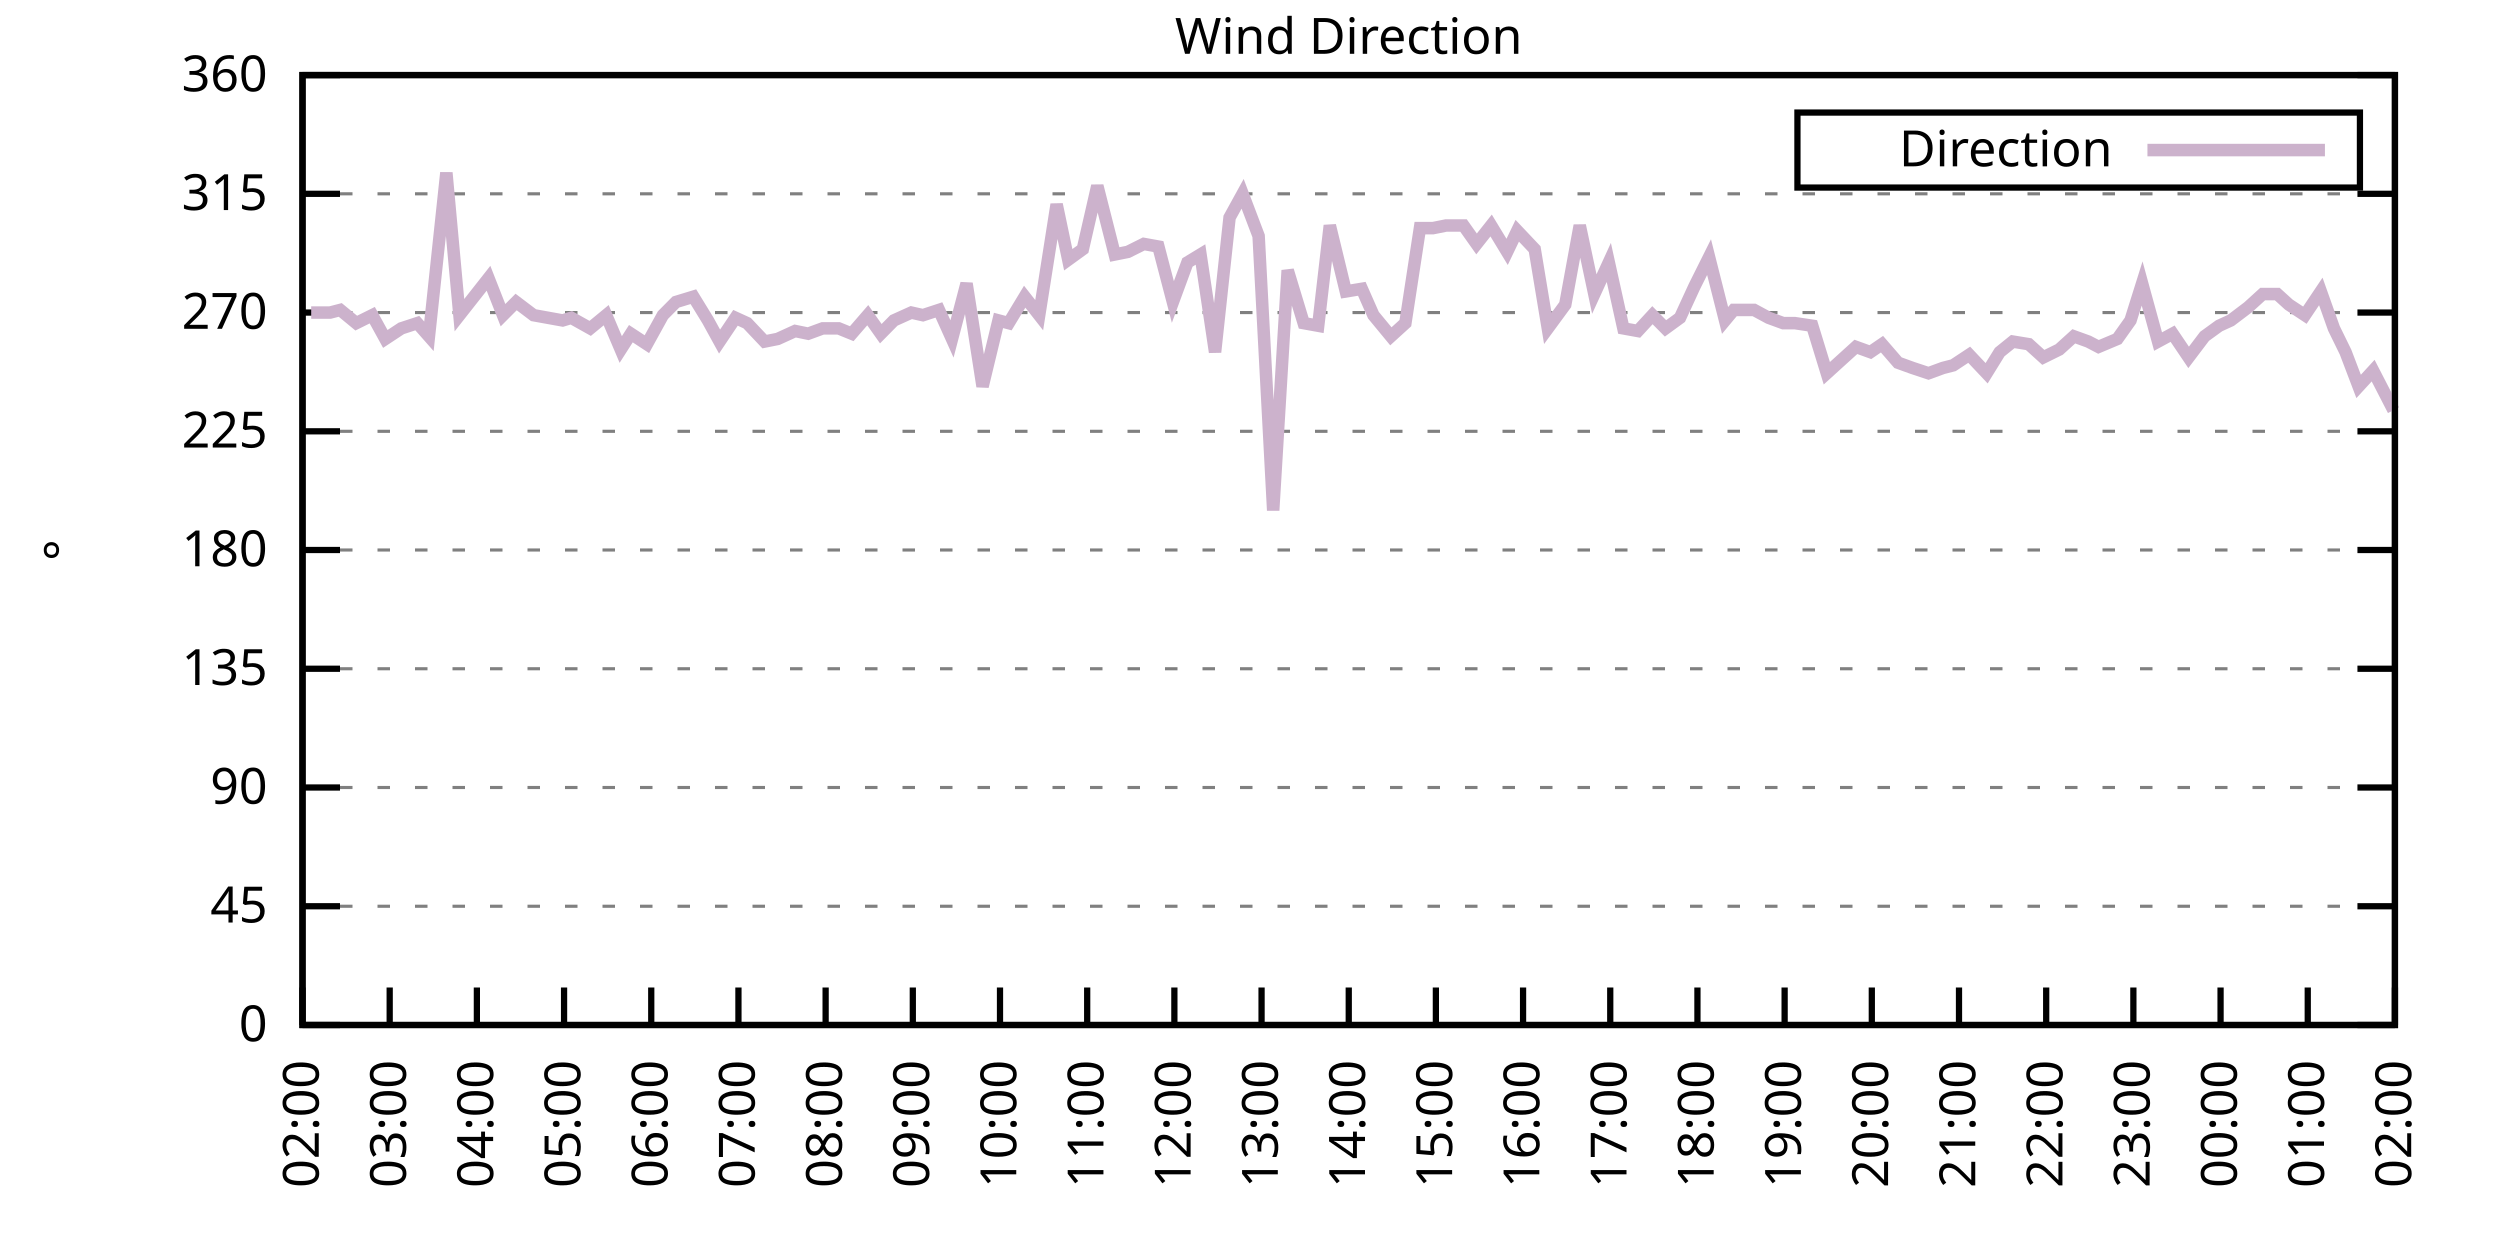
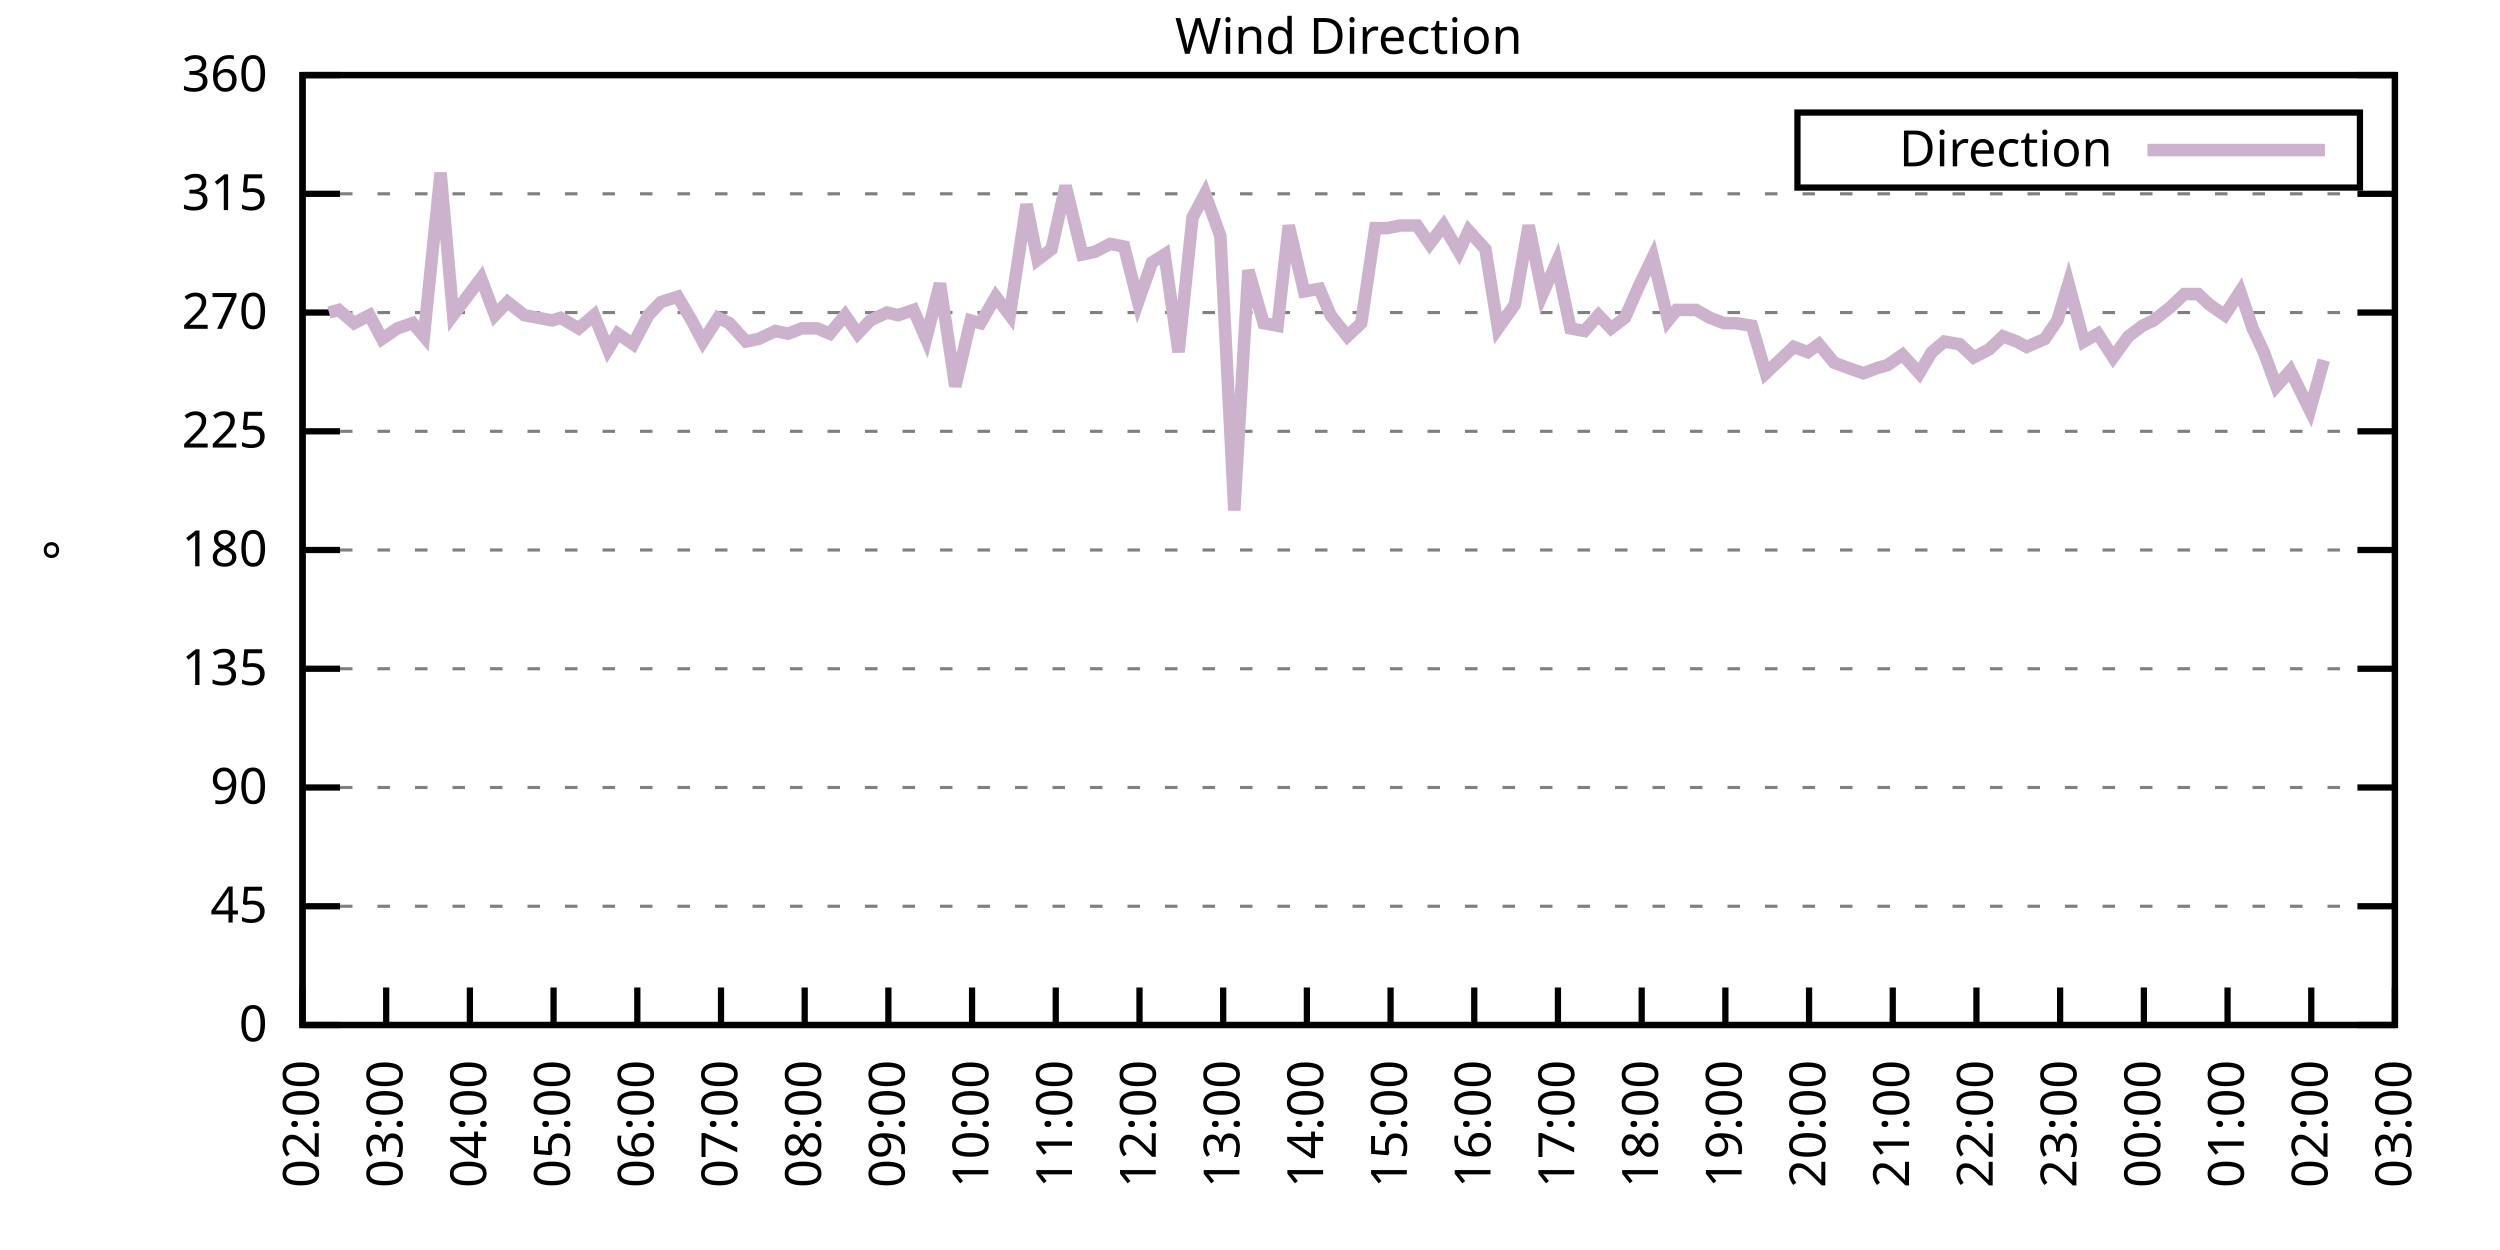
<svg xmlns="http://www.w3.org/2000/svg" xmlns:xlink="http://www.w3.org/1999/xlink" width="400" height="200" viewBox="0 0 400 200">
  <g id="gnuplot_canvas">
    <rect x="0" y="0" width="400" height="200" fill="none" />
    <defs>
      <circle id="gpDot" r="0.5" stroke-width="0.5" stroke="currentColor" />
      <path id="gpPt0" stroke-width="0.333" stroke="currentColor" d="M-1,0 h2 M0,-1 v2" />
      <path id="gpPt1" stroke-width="0.333" stroke="currentColor" d="M-1,-1 L1,1 M1,-1 L-1,1" />
      <path id="gpPt2" stroke-width="0.333" stroke="currentColor" d="M-1,0 L1,0 M0,-1 L0,1 M-1,-1 L1,1 M-1,1 L1,-1" />
      <rect id="gpPt3" stroke-width="0.333" stroke="currentColor" x="-1" y="-1" width="2" height="2" />
      <rect id="gpPt4" stroke-width="0.333" stroke="currentColor" fill="currentColor" x="-1" y="-1" width="2" height="2" />
      <circle id="gpPt5" stroke-width="0.333" stroke="currentColor" cx="0" cy="0" r="1" />
      <use xlink:href="#gpPt5" id="gpPt6" fill="currentColor" stroke="none" />
      <path id="gpPt7" stroke-width="0.333" stroke="currentColor" d="M0,-1.33 L-1.33,0.67 L1.33,0.67 z" />
      <use xlink:href="#gpPt7" id="gpPt8" fill="currentColor" stroke="none" />
      <use xlink:href="#gpPt7" id="gpPt9" stroke="currentColor" transform="rotate(180)" />
      <use xlink:href="#gpPt9" id="gpPt10" fill="currentColor" stroke="none" />
      <use xlink:href="#gpPt3" id="gpPt11" stroke="currentColor" transform="rotate(45)" />
      <use xlink:href="#gpPt11" id="gpPt12" fill="currentColor" stroke="none" />
      <path id="gpPt13" stroke-width="0.333" stroke="currentColor" d="M0,1.330 L1.265,0.411 L0.782,-1.067 L-0.782,-1.076 L-1.265,0.411 z" />
      <use xlink:href="#gpPt13" id="gpPt14" fill="currentColor" stroke="none" />
      <filter id="textbox" filterUnits="objectBoundingBox" x="0" y="0" height="1" width="1">
        <feFlood flood-color="white" flood-opacity="1" result="bgnd" />
        <feComposite in="SourceGraphic" in2="bgnd" operator="atop" />
      </filter>
      <filter id="greybox" filterUnits="objectBoundingBox" x="0" y="0" height="1" width="1">
        <feFlood flood-color="lightgrey" flood-opacity="1" result="grey" />
        <feComposite in="SourceGraphic" in2="grey" operator="atop" />
      </filter>
    </defs>
    <g fill="none" color="white" stroke="currentColor" stroke-width="1.00" stroke-linecap="butt" stroke-linejoin="miter">
</g>
    <g fill="none" color="black" stroke="currentColor" stroke-width="1.00" stroke-linecap="butt" stroke-linejoin="miter">
      <g stroke="none" shape-rendering="crispEdges">
        <polygon fill="rgb(255, 255, 255)" points="48.40,164.00 383.18,164.00 383.18,12.02 48.40,12.02 " />
      </g>
    </g>
    <g fill="none" color="black" stroke="currentColor" stroke-width="1.00" stroke-linecap="butt" stroke-linejoin="miter">
</g>
    <g fill="none" color="black" stroke="black" stroke-width="0.50" stroke-linecap="butt" stroke-linejoin="miter">
</g>
    <g fill="none" color="gray" stroke="currentColor" stroke-width="0.50" stroke-linecap="butt" stroke-linejoin="miter">
      <path stroke="gray" stroke-dasharray="2,4" class="gridline" d="M48.40,164.00 L383.19,164.00  " />
    </g>
    <g fill="none" color="gray" stroke="gray" stroke-width="1.00" stroke-linecap="butt" stroke-linejoin="miter">
</g>
    <g fill="none" color="black" stroke="currentColor" stroke-width="1.00" stroke-linecap="butt" stroke-linejoin="miter">
      <path stroke="black" d="M48.40,164.00 L54.40,164.00 M383.19,164.00 L377.19,164.00  " />
      <g transform="translate(42.80,166.60)" stroke="none" fill="black" font-family="Sans" font-size="8.00" text-anchor="end">
        <text>
          <tspan font-family="Sans"> 0</tspan>
        </text>
      </g>
    </g>
    <g fill="none" color="black" stroke="currentColor" stroke-width="1.00" stroke-linecap="butt" stroke-linejoin="miter">
</g>
    <g fill="none" color="black" stroke="black" stroke-width="0.50" stroke-linecap="butt" stroke-linejoin="miter">
</g>
    <g fill="none" color="gray" stroke="currentColor" stroke-width="0.50" stroke-linecap="butt" stroke-linejoin="miter">
      <path stroke="gray" stroke-dasharray="2,4" class="gridline" d="M48.40,145.00 L383.19,145.00  " />
    </g>
    <g fill="none" color="gray" stroke="gray" stroke-width="1.00" stroke-linecap="butt" stroke-linejoin="miter">
</g>
    <g fill="none" color="black" stroke="currentColor" stroke-width="1.00" stroke-linecap="butt" stroke-linejoin="miter">
      <path stroke="black" d="M48.40,145.00 L54.40,145.00 M383.19,145.00 L377.19,145.00  " />
      <g transform="translate(42.80,147.60)" stroke="none" fill="black" font-family="Sans" font-size="8.00" text-anchor="end">
        <text>
          <tspan font-family="Sans"> 45</tspan>
        </text>
      </g>
    </g>
    <g fill="none" color="black" stroke="currentColor" stroke-width="1.00" stroke-linecap="butt" stroke-linejoin="miter">
</g>
    <g fill="none" color="black" stroke="black" stroke-width="0.50" stroke-linecap="butt" stroke-linejoin="miter">
</g>
    <g fill="none" color="gray" stroke="currentColor" stroke-width="0.50" stroke-linecap="butt" stroke-linejoin="miter">
      <path stroke="gray" stroke-dasharray="2,4" class="gridline" d="M48.40,126.00 L383.19,126.00  " />
    </g>
    <g fill="none" color="gray" stroke="gray" stroke-width="1.00" stroke-linecap="butt" stroke-linejoin="miter">
</g>
    <g fill="none" color="black" stroke="currentColor" stroke-width="1.00" stroke-linecap="butt" stroke-linejoin="miter">
      <path stroke="black" d="M48.40,126.00 L54.40,126.00 M383.19,126.00 L377.19,126.00  " />
      <g transform="translate(42.80,128.60)" stroke="none" fill="black" font-family="Sans" font-size="8.00" text-anchor="end">
        <text>
          <tspan font-family="Sans"> 90</tspan>
        </text>
      </g>
    </g>
    <g fill="none" color="black" stroke="currentColor" stroke-width="1.00" stroke-linecap="butt" stroke-linejoin="miter">
</g>
    <g fill="none" color="black" stroke="black" stroke-width="0.50" stroke-linecap="butt" stroke-linejoin="miter">
</g>
    <g fill="none" color="gray" stroke="currentColor" stroke-width="0.50" stroke-linecap="butt" stroke-linejoin="miter">
      <path stroke="gray" stroke-dasharray="2,4" class="gridline" d="M48.40,107.00 L383.19,107.00  " />
    </g>
    <g fill="none" color="gray" stroke="gray" stroke-width="1.00" stroke-linecap="butt" stroke-linejoin="miter">
</g>
    <g fill="none" color="black" stroke="currentColor" stroke-width="1.00" stroke-linecap="butt" stroke-linejoin="miter">
      <path stroke="black" d="M48.40,107.00 L54.40,107.00 M383.19,107.00 L377.19,107.00  " />
      <g transform="translate(42.80,109.60)" stroke="none" fill="black" font-family="Sans" font-size="8.00" text-anchor="end">
        <text>
          <tspan font-family="Sans"> 135</tspan>
        </text>
      </g>
    </g>
    <g fill="none" color="black" stroke="currentColor" stroke-width="1.00" stroke-linecap="butt" stroke-linejoin="miter">
</g>
    <g fill="none" color="black" stroke="black" stroke-width="0.50" stroke-linecap="butt" stroke-linejoin="miter">
</g>
    <g fill="none" color="gray" stroke="currentColor" stroke-width="0.50" stroke-linecap="butt" stroke-linejoin="miter">
      <path stroke="gray" stroke-dasharray="2,4" class="gridline" d="M48.40,88.00 L383.19,88.00  " />
    </g>
    <g fill="none" color="gray" stroke="gray" stroke-width="1.00" stroke-linecap="butt" stroke-linejoin="miter">
</g>
    <g fill="none" color="black" stroke="currentColor" stroke-width="1.00" stroke-linecap="butt" stroke-linejoin="miter">
      <path stroke="black" d="M48.40,88.00 L54.40,88.00 M383.19,88.00 L377.19,88.00  " />
      <g transform="translate(42.80,90.60)" stroke="none" fill="black" font-family="Sans" font-size="8.00" text-anchor="end">
        <text>
          <tspan font-family="Sans"> 180</tspan>
        </text>
      </g>
    </g>
    <g fill="none" color="black" stroke="currentColor" stroke-width="1.00" stroke-linecap="butt" stroke-linejoin="miter">
</g>
    <g fill="none" color="black" stroke="black" stroke-width="0.50" stroke-linecap="butt" stroke-linejoin="miter">
</g>
    <g fill="none" color="gray" stroke="currentColor" stroke-width="0.50" stroke-linecap="butt" stroke-linejoin="miter">
      <path stroke="gray" stroke-dasharray="2,4" class="gridline" d="M48.40,69.01 L383.19,69.01  " />
    </g>
    <g fill="none" color="gray" stroke="gray" stroke-width="1.00" stroke-linecap="butt" stroke-linejoin="miter">
</g>
    <g fill="none" color="black" stroke="currentColor" stroke-width="1.00" stroke-linecap="butt" stroke-linejoin="miter">
      <path stroke="black" d="M48.40,69.01 L54.40,69.01 M383.19,69.01 L377.19,69.01  " />
      <g transform="translate(42.80,71.61)" stroke="none" fill="black" font-family="Sans" font-size="8.00" text-anchor="end">
        <text>
          <tspan font-family="Sans"> 225</tspan>
        </text>
      </g>
    </g>
    <g fill="none" color="black" stroke="currentColor" stroke-width="1.00" stroke-linecap="butt" stroke-linejoin="miter">
</g>
    <g fill="none" color="black" stroke="black" stroke-width="0.50" stroke-linecap="butt" stroke-linejoin="miter">
</g>
    <g fill="none" color="gray" stroke="currentColor" stroke-width="0.50" stroke-linecap="butt" stroke-linejoin="miter">
      <path stroke="gray" stroke-dasharray="2,4" class="gridline" d="M48.40,50.01 L383.19,50.01  " />
    </g>
    <g fill="none" color="gray" stroke="gray" stroke-width="1.00" stroke-linecap="butt" stroke-linejoin="miter">
</g>
    <g fill="none" color="black" stroke="currentColor" stroke-width="1.00" stroke-linecap="butt" stroke-linejoin="miter">
      <path stroke="black" d="M48.40,50.01 L54.40,50.01 M383.19,50.01 L377.19,50.01  " />
      <g transform="translate(42.80,52.61)" stroke="none" fill="black" font-family="Sans" font-size="8.00" text-anchor="end">
        <text>
          <tspan font-family="Sans"> 270</tspan>
        </text>
      </g>
    </g>
    <g fill="none" color="black" stroke="currentColor" stroke-width="1.00" stroke-linecap="butt" stroke-linejoin="miter">
</g>
    <g fill="none" color="black" stroke="black" stroke-width="0.50" stroke-linecap="butt" stroke-linejoin="miter">
</g>
    <g fill="none" color="gray" stroke="currentColor" stroke-width="0.50" stroke-linecap="butt" stroke-linejoin="miter">
      <path stroke="gray" stroke-dasharray="2,4" class="gridline" d="M48.40,31.01 L383.19,31.01  " />
    </g>
    <g fill="none" color="gray" stroke="gray" stroke-width="1.00" stroke-linecap="butt" stroke-linejoin="miter">
</g>
    <g fill="none" color="black" stroke="currentColor" stroke-width="1.00" stroke-linecap="butt" stroke-linejoin="miter">
      <path stroke="black" d="M48.40,31.01 L54.40,31.01 M383.19,31.01 L377.19,31.01  " />
      <g transform="translate(42.80,33.61)" stroke="none" fill="black" font-family="Sans" font-size="8.00" text-anchor="end">
        <text>
          <tspan font-family="Sans"> 315</tspan>
        </text>
      </g>
    </g>
    <g fill="none" color="black" stroke="currentColor" stroke-width="1.00" stroke-linecap="butt" stroke-linejoin="miter">
</g>
    <g fill="none" color="black" stroke="black" stroke-width="0.50" stroke-linecap="butt" stroke-linejoin="miter">
</g>
    <g fill="none" color="gray" stroke="currentColor" stroke-width="0.50" stroke-linecap="butt" stroke-linejoin="miter">
      <path stroke="gray" stroke-dasharray="2,4" class="gridline" d="M48.40,12.01 L383.19,12.01  " />
    </g>
    <g fill="none" color="gray" stroke="gray" stroke-width="1.00" stroke-linecap="butt" stroke-linejoin="miter">
</g>
    <g fill="none" color="black" stroke="currentColor" stroke-width="1.00" stroke-linecap="butt" stroke-linejoin="miter">
      <path stroke="black" d="M48.40,12.01 L54.40,12.01 M383.19,12.01 L377.19,12.01  " />
      <g transform="translate(42.80,14.61)" stroke="none" fill="black" font-family="Sans" font-size="8.00" text-anchor="end">
        <text>
          <tspan font-family="Sans"> 360</tspan>
        </text>
      </g>
    </g>
    <g fill="none" color="black" stroke="currentColor" stroke-width="1.00" stroke-linecap="butt" stroke-linejoin="miter">
      <path stroke="black" d="M48.40,164.00 L48.40,158.00  " />
      <g transform="translate(51.00,169.60) rotate(270.00)" stroke="none" fill="black" font-family="Sans" font-size="8.00" text-anchor="end">
        <text>
          <tspan font-family="Sans">02:00</tspan>
        </text>
      </g>
    </g>
    <g fill="none" color="black" stroke="currentColor" stroke-width="1.00" stroke-linecap="butt" stroke-linejoin="miter">
-       <path stroke="black" d="M62.35,164.00 L62.35,158.00  " />
-       <g transform="translate(64.95,169.60) rotate(270.00)" stroke="none" fill="black" font-family="Sans" font-size="8.00" text-anchor="end">
+       <path stroke="black" d="M61.79,164.00 L61.79,158.00  " />
+       <g transform="translate(64.39,169.60) rotate(270.00)" stroke="none" fill="black" font-family="Sans" font-size="8.00" text-anchor="end">
        <text>
          <tspan font-family="Sans">03:00</tspan>
        </text>
      </g>
    </g>
    <g fill="none" color="black" stroke="currentColor" stroke-width="1.00" stroke-linecap="butt" stroke-linejoin="miter">
-       <path stroke="black" d="M76.30,164.00 L76.30,158.00  " />
-       <g transform="translate(78.90,169.60) rotate(270.00)" stroke="none" fill="black" font-family="Sans" font-size="8.00" text-anchor="end">
+       <path stroke="black" d="M75.18,164.00 L75.18,158.00  " />
+       <g transform="translate(77.78,169.60) rotate(270.00)" stroke="none" fill="black" font-family="Sans" font-size="8.00" text-anchor="end">
        <text>
          <tspan font-family="Sans">04:00</tspan>
        </text>
      </g>
    </g>
    <g fill="none" color="black" stroke="currentColor" stroke-width="1.00" stroke-linecap="butt" stroke-linejoin="miter">
-       <path stroke="black" d="M90.25,164.00 L90.25,158.00  " />
-       <g transform="translate(92.85,169.60) rotate(270.00)" stroke="none" fill="black" font-family="Sans" font-size="8.00" text-anchor="end">
+       <path stroke="black" d="M88.57,164.00 L88.57,158.00  " />
+       <g transform="translate(91.17,169.60) rotate(270.00)" stroke="none" fill="black" font-family="Sans" font-size="8.00" text-anchor="end">
        <text>
          <tspan font-family="Sans">05:00</tspan>
        </text>
      </g>
    </g>
    <g fill="none" color="black" stroke="currentColor" stroke-width="1.00" stroke-linecap="butt" stroke-linejoin="miter">
-       <path stroke="black" d="M104.20,164.00 L104.20,158.00  " />
-       <g transform="translate(106.80,169.60) rotate(270.00)" stroke="none" fill="black" font-family="Sans" font-size="8.00" text-anchor="end">
+       <path stroke="black" d="M101.97,164.00 L101.97,158.00  " />
+       <g transform="translate(104.57,169.60) rotate(270.00)" stroke="none" fill="black" font-family="Sans" font-size="8.00" text-anchor="end">
        <text>
          <tspan font-family="Sans">06:00</tspan>
        </text>
      </g>
    </g>
    <g fill="none" color="black" stroke="currentColor" stroke-width="1.00" stroke-linecap="butt" stroke-linejoin="miter">
-       <path stroke="black" d="M118.15,164.00 L118.15,158.00  " />
-       <g transform="translate(120.75,169.60) rotate(270.00)" stroke="none" fill="black" font-family="Sans" font-size="8.00" text-anchor="end">
+       <path stroke="black" d="M115.36,164.00 L115.36,158.00  " />
+       <g transform="translate(117.96,169.60) rotate(270.00)" stroke="none" fill="black" font-family="Sans" font-size="8.00" text-anchor="end">
        <text>
          <tspan font-family="Sans">07:00</tspan>
        </text>
      </g>
    </g>
    <g fill="none" color="black" stroke="currentColor" stroke-width="1.00" stroke-linecap="butt" stroke-linejoin="miter">
-       <path stroke="black" d="M132.10,164.00 L132.10,158.00  " />
-       <g transform="translate(134.70,169.60) rotate(270.00)" stroke="none" fill="black" font-family="Sans" font-size="8.00" text-anchor="end">
+       <path stroke="black" d="M128.75,164.00 L128.75,158.00  " />
+       <g transform="translate(131.35,169.60) rotate(270.00)" stroke="none" fill="black" font-family="Sans" font-size="8.00" text-anchor="end">
        <text>
          <tspan font-family="Sans">08:00</tspan>
        </text>
      </g>
    </g>
    <g fill="none" color="black" stroke="currentColor" stroke-width="1.00" stroke-linecap="butt" stroke-linejoin="miter">
-       <path stroke="black" d="M146.05,164.00 L146.05,158.00  " />
-       <g transform="translate(148.65,169.60) rotate(270.00)" stroke="none" fill="black" font-family="Sans" font-size="8.00" text-anchor="end">
+       <path stroke="black" d="M142.14,164.00 L142.14,158.00  " />
+       <g transform="translate(144.74,169.60) rotate(270.00)" stroke="none" fill="black" font-family="Sans" font-size="8.00" text-anchor="end">
        <text>
          <tspan font-family="Sans">09:00</tspan>
        </text>
      </g>
    </g>
    <g fill="none" color="black" stroke="currentColor" stroke-width="1.00" stroke-linecap="butt" stroke-linejoin="miter">
-       <path stroke="black" d="M160.00,164.00 L160.00,158.00  " />
-       <g transform="translate(162.60,169.60) rotate(270.00)" stroke="none" fill="black" font-family="Sans" font-size="8.00" text-anchor="end">
+       <path stroke="black" d="M155.53,164.00 L155.53,158.00  " />
+       <g transform="translate(158.13,169.60) rotate(270.00)" stroke="none" fill="black" font-family="Sans" font-size="8.00" text-anchor="end">
        <text>
          <tspan font-family="Sans">10:00</tspan>
        </text>
      </g>
    </g>
    <g fill="none" color="black" stroke="currentColor" stroke-width="1.00" stroke-linecap="butt" stroke-linejoin="miter">
-       <path stroke="black" d="M173.95,164.00 L173.95,158.00  " />
-       <g transform="translate(176.55,169.60) rotate(270.00)" stroke="none" fill="black" font-family="Sans" font-size="8.00" text-anchor="end">
+       <path stroke="black" d="M168.92,164.00 L168.92,158.00  " />
+       <g transform="translate(171.52,169.60) rotate(270.00)" stroke="none" fill="black" font-family="Sans" font-size="8.00" text-anchor="end">
        <text>
          <tspan font-family="Sans">11:00</tspan>
        </text>
      </g>
    </g>
    <g fill="none" color="black" stroke="currentColor" stroke-width="1.00" stroke-linecap="butt" stroke-linejoin="miter">
-       <path stroke="black" d="M187.90,164.00 L187.90,158.00  " />
-       <g transform="translate(190.50,169.60) rotate(270.00)" stroke="none" fill="black" font-family="Sans" font-size="8.00" text-anchor="end">
+       <path stroke="black" d="M182.32,164.00 L182.32,158.00  " />
+       <g transform="translate(184.92,169.60) rotate(270.00)" stroke="none" fill="black" font-family="Sans" font-size="8.00" text-anchor="end">
        <text>
          <tspan font-family="Sans">12:00</tspan>
        </text>
      </g>
    </g>
    <g fill="none" color="black" stroke="currentColor" stroke-width="1.00" stroke-linecap="butt" stroke-linejoin="miter">
-       <path stroke="black" d="M201.85,164.00 L201.85,158.00  " />
-       <g transform="translate(204.45,169.60) rotate(270.00)" stroke="none" fill="black" font-family="Sans" font-size="8.00" text-anchor="end">
+       <path stroke="black" d="M195.71,164.00 L195.71,158.00  " />
+       <g transform="translate(198.31,169.60) rotate(270.00)" stroke="none" fill="black" font-family="Sans" font-size="8.00" text-anchor="end">
        <text>
          <tspan font-family="Sans">13:00</tspan>
        </text>
      </g>
    </g>
    <g fill="none" color="black" stroke="currentColor" stroke-width="1.00" stroke-linecap="butt" stroke-linejoin="miter">
-       <path stroke="black" d="M215.80,164.00 L215.80,158.00  " />
-       <g transform="translate(218.40,169.60) rotate(270.00)" stroke="none" fill="black" font-family="Sans" font-size="8.00" text-anchor="end">
+       <path stroke="black" d="M209.10,164.00 L209.10,158.00  " />
+       <g transform="translate(211.70,169.60) rotate(270.00)" stroke="none" fill="black" font-family="Sans" font-size="8.00" text-anchor="end">
        <text>
          <tspan font-family="Sans">14:00</tspan>
        </text>
      </g>
    </g>
    <g fill="none" color="black" stroke="currentColor" stroke-width="1.00" stroke-linecap="butt" stroke-linejoin="miter">
-       <path stroke="black" d="M229.74,164.00 L229.74,158.00  " />
-       <g transform="translate(232.34,169.60) rotate(270.00)" stroke="none" fill="black" font-family="Sans" font-size="8.00" text-anchor="end">
+       <path stroke="black" d="M222.49,164.00 L222.49,158.00  " />
+       <g transform="translate(225.09,169.60) rotate(270.00)" stroke="none" fill="black" font-family="Sans" font-size="8.00" text-anchor="end">
        <text>
          <tspan font-family="Sans">15:00</tspan>
        </text>
      </g>
    </g>
    <g fill="none" color="black" stroke="currentColor" stroke-width="1.00" stroke-linecap="butt" stroke-linejoin="miter">
-       <path stroke="black" d="M243.69,164.00 L243.69,158.00  " />
-       <g transform="translate(246.29,169.60) rotate(270.00)" stroke="none" fill="black" font-family="Sans" font-size="8.00" text-anchor="end">
+       <path stroke="black" d="M235.88,164.00 L235.88,158.00  " />
+       <g transform="translate(238.48,169.60) rotate(270.00)" stroke="none" fill="black" font-family="Sans" font-size="8.00" text-anchor="end">
        <text>
          <tspan font-family="Sans">16:00</tspan>
        </text>
      </g>
    </g>
    <g fill="none" color="black" stroke="currentColor" stroke-width="1.00" stroke-linecap="butt" stroke-linejoin="miter">
-       <path stroke="black" d="M257.64,164.00 L257.64,158.00  " />
-       <g transform="translate(260.24,169.60) rotate(270.00)" stroke="none" fill="black" font-family="Sans" font-size="8.00" text-anchor="end">
+       <path stroke="black" d="M249.27,164.00 L249.27,158.00  " />
+       <g transform="translate(251.87,169.60) rotate(270.00)" stroke="none" fill="black" font-family="Sans" font-size="8.00" text-anchor="end">
        <text>
          <tspan font-family="Sans">17:00</tspan>
        </text>
      </g>
    </g>
    <g fill="none" color="black" stroke="currentColor" stroke-width="1.00" stroke-linecap="butt" stroke-linejoin="miter">
-       <path stroke="black" d="M271.59,164.00 L271.59,158.00  " />
-       <g transform="translate(274.19,169.60) rotate(270.00)" stroke="none" fill="black" font-family="Sans" font-size="8.00" text-anchor="end">
+       <path stroke="black" d="M262.67,164.00 L262.67,158.00  " />
+       <g transform="translate(265.27,169.60) rotate(270.00)" stroke="none" fill="black" font-family="Sans" font-size="8.00" text-anchor="end">
        <text>
          <tspan font-family="Sans">18:00</tspan>
        </text>
      </g>
    </g>
    <g fill="none" color="black" stroke="currentColor" stroke-width="1.00" stroke-linecap="butt" stroke-linejoin="miter">
-       <path stroke="black" d="M285.54,164.00 L285.54,158.00  " />
-       <g transform="translate(288.14,169.60) rotate(270.00)" stroke="none" fill="black" font-family="Sans" font-size="8.00" text-anchor="end">
+       <path stroke="black" d="M276.06,164.00 L276.06,158.00  " />
+       <g transform="translate(278.66,169.60) rotate(270.00)" stroke="none" fill="black" font-family="Sans" font-size="8.00" text-anchor="end">
        <text>
          <tspan font-family="Sans">19:00</tspan>
        </text>
      </g>
    </g>
    <g fill="none" color="black" stroke="currentColor" stroke-width="1.00" stroke-linecap="butt" stroke-linejoin="miter">
-       <path stroke="black" d="M299.49,164.00 L299.49,158.00  " />
-       <g transform="translate(302.09,169.60) rotate(270.00)" stroke="none" fill="black" font-family="Sans" font-size="8.00" text-anchor="end">
+       <path stroke="black" d="M289.45,164.00 L289.45,158.00  " />
+       <g transform="translate(292.05,169.60) rotate(270.00)" stroke="none" fill="black" font-family="Sans" font-size="8.00" text-anchor="end">
        <text>
          <tspan font-family="Sans">20:00</tspan>
        </text>
      </g>
    </g>
    <g fill="none" color="black" stroke="currentColor" stroke-width="1.00" stroke-linecap="butt" stroke-linejoin="miter">
-       <path stroke="black" d="M313.44,164.00 L313.44,158.00  " />
-       <g transform="translate(316.04,169.60) rotate(270.00)" stroke="none" fill="black" font-family="Sans" font-size="8.00" text-anchor="end">
+       <path stroke="black" d="M302.84,164.00 L302.84,158.00  " />
+       <g transform="translate(305.44,169.60) rotate(270.00)" stroke="none" fill="black" font-family="Sans" font-size="8.00" text-anchor="end">
        <text>
          <tspan font-family="Sans">21:00</tspan>
        </text>
      </g>
    </g>
    <g fill="none" color="black" stroke="currentColor" stroke-width="1.00" stroke-linecap="butt" stroke-linejoin="miter">
-       <path stroke="black" d="M327.39,164.00 L327.39,158.00  " />
-       <g transform="translate(329.99,169.60) rotate(270.00)" stroke="none" fill="black" font-family="Sans" font-size="8.00" text-anchor="end">
+       <path stroke="black" d="M316.23,164.00 L316.23,158.00  " />
+       <g transform="translate(318.83,169.60) rotate(270.00)" stroke="none" fill="black" font-family="Sans" font-size="8.00" text-anchor="end">
        <text>
          <tspan font-family="Sans">22:00</tspan>
        </text>
      </g>
    </g>
    <g fill="none" color="black" stroke="currentColor" stroke-width="1.00" stroke-linecap="butt" stroke-linejoin="miter">
-       <path stroke="black" d="M341.34,164.00 L341.34,158.00  " />
-       <g transform="translate(343.94,169.60) rotate(270.00)" stroke="none" fill="black" font-family="Sans" font-size="8.00" text-anchor="end">
+       <path stroke="black" d="M329.62,164.00 L329.62,158.00  " />
+       <g transform="translate(332.22,169.60) rotate(270.00)" stroke="none" fill="black" font-family="Sans" font-size="8.00" text-anchor="end">
        <text>
          <tspan font-family="Sans">23:00</tspan>
        </text>
      </g>
    </g>
    <g fill="none" color="black" stroke="currentColor" stroke-width="1.00" stroke-linecap="butt" stroke-linejoin="miter">
-       <path stroke="black" d="M355.29,164.00 L355.29,158.00  " />
-       <g transform="translate(357.89,169.60) rotate(270.00)" stroke="none" fill="black" font-family="Sans" font-size="8.00" text-anchor="end">
+       <path stroke="black" d="M343.02,164.00 L343.02,158.00  " />
+       <g transform="translate(345.62,169.60) rotate(270.00)" stroke="none" fill="black" font-family="Sans" font-size="8.00" text-anchor="end">
        <text>
          <tspan font-family="Sans">00:00</tspan>
        </text>
      </g>
    </g>
    <g fill="none" color="black" stroke="currentColor" stroke-width="1.00" stroke-linecap="butt" stroke-linejoin="miter">
-       <path stroke="black" d="M369.24,164.00 L369.24,158.00  " />
-       <g transform="translate(371.84,169.60) rotate(270.00)" stroke="none" fill="black" font-family="Sans" font-size="8.00" text-anchor="end">
+       <path stroke="black" d="M356.41,164.00 L356.41,158.00  " />
+       <g transform="translate(359.01,169.60) rotate(270.00)" stroke="none" fill="black" font-family="Sans" font-size="8.00" text-anchor="end">
        <text>
          <tspan font-family="Sans">01:00</tspan>
+         </text>
+       </g>
+     </g>
+     <g fill="none" color="black" stroke="currentColor" stroke-width="1.00" stroke-linecap="butt" stroke-linejoin="miter">
+       <path stroke="black" d="M369.80,164.00 L369.80,158.00  " />
+       <g transform="translate(372.40,169.60) rotate(270.00)" stroke="none" fill="black" font-family="Sans" font-size="8.00" text-anchor="end">
+         <text>
+           <tspan font-family="Sans">02:00</tspan>
        </text>
      </g>
    </g>
    <g fill="none" color="black" stroke="currentColor" stroke-width="1.00" stroke-linecap="butt" stroke-linejoin="miter">
      <path stroke="black" d="M383.19,164.00 L383.19,158.00  " />
      <g transform="translate(385.79,169.60) rotate(270.00)" stroke="none" fill="black" font-family="Sans" font-size="8.00" text-anchor="end">
        <text>
-           <tspan font-family="Sans">02:00</tspan>
+           <tspan font-family="Sans">03:00</tspan>
        </text>
      </g>
    </g>
    <g fill="none" color="black" stroke="currentColor" stroke-width="1.00" stroke-linecap="butt" stroke-linejoin="miter">
</g>
    <g fill="none" color="black" stroke="currentColor" stroke-width="1.00" stroke-linecap="butt" stroke-linejoin="miter">
      <path stroke="black" d="M48.40,12.01 L48.40,164.00 L383.19,164.00 L383.19,12.01 L48.40,12.01 Z  " />
    </g>
    <g fill="none" color="black" stroke="currentColor" stroke-width="1.00" stroke-linecap="butt" stroke-linejoin="miter">
</g>
    <g fill="none" color="black" stroke="currentColor" stroke-width="1.00" stroke-linecap="butt" stroke-linejoin="miter">
      <path stroke="black" d="M287.59,30.01 L287.59,18.01 L377.59,18.01 L377.59,30.01 L287.59,30.01 Z  " />
    </g>
    <g id="Wind_direction_plot_1">
      <g fill="none" color="white" stroke="black" stroke-width="2.00" stroke-linecap="butt" stroke-linejoin="miter">
</g>
      <g fill="none" color="black" stroke="currentColor" stroke-width="2.00" stroke-linecap="butt" stroke-linejoin="miter">
        <g transform="translate(337.99,26.61)" stroke="none" fill="black" font-family="Sans" font-size="8.00" text-anchor="end">
          <text>
            <tspan font-family="Sans">Direction</tspan>
          </text>
        </g>
      </g>
      <g fill="none" color="black" stroke="currentColor" stroke-width="2.00" stroke-linecap="butt" stroke-linejoin="miter">
-         <path stroke="rgb(204, 178, 204)" d="M343.59,24.01 L371.99,24.01 M49.79,50.01 L52.82,50.01 L54.44,49.59 L57.00,51.70 L59.56,50.43 L61.65,54.23   L64.21,52.54 L66.77,51.70 L68.63,53.81 L71.42,27.63 L73.51,50.43 L78.16,44.52 L80.48,50.43 L82.58,48.32   L85.37,50.43 L90.02,51.27 L91.41,50.85 L94.43,52.54 L96.99,50.43 L99.32,55.92 L100.94,53.39 L103.50,55.07   L106.06,50.43 L108.15,48.32 L110.94,47.47 L113.27,51.27 L115.13,54.65 L117.68,50.85 L119.54,51.70 L122.33,54.65   L124.43,54.23 L127.22,52.96 L129.31,53.39 L131.63,52.54 L134.19,52.54 L136.28,53.39 L138.84,50.43 L140.93,53.39   L143.02,51.27 L145.81,50.01 L147.67,50.43 L150.23,49.59 L152.32,54.23 L154.65,45.36 L157.21,61.83 L159.76,51.27   L161.39,51.70 L163.95,47.47 L166.27,50.43 L169.06,32.70 L170.92,41.56 L173.25,39.87 L175.57,29.74 L178.36,40.72   L180.46,40.30 L183.01,39.03 L185.34,39.45 L187.66,48.32 L189.99,41.99 L192.08,40.72 L194.41,56.34 L196.73,34.81   L198.82,31.01 L201.38,37.76 L203.71,81.67 L206.03,43.25 L208.59,51.70 L210.91,52.12 L212.77,36.08 L215.33,46.63   L217.89,46.21 L219.75,50.43 L222.54,53.81 L224.86,51.70 L227.19,36.50 L229.28,36.50 L231.37,36.08 L234.16,36.08   L236.25,39.03 L238.58,36.08 L241.14,40.30 L242.76,36.92 L245.55,39.87 L247.65,52.54 L250.44,48.74 L252.76,36.08   L255.09,47.05 L257.41,41.99 L259.74,52.54 L262.06,52.96 L264.39,50.43 L266.48,52.54 L268.80,50.85 L271.13,45.79   L273.45,41.14 L276.01,51.27 L277.41,49.59 L280.66,49.59 L282.99,50.85 L285.31,51.70 L287.17,51.70 L289.96,52.12   L292.29,59.72 L294.15,58.03 L296.94,55.50 L299.26,56.34 L301.12,55.07 L303.68,58.03 L306.00,58.87 L308.56,59.72   L310.88,58.87 L312.51,58.45 L315.07,56.76 L317.86,59.72 L319.95,56.34 L322.04,54.65 L324.60,55.07 L326.93,57.18   L329.48,55.92 L331.81,53.81 L334.13,54.65 L335.76,55.50 L338.78,54.23 L340.88,51.27 L342.74,45.36 L345.29,54.65   L347.62,53.39 L350.18,57.18 L352.73,53.81 L355.06,52.12 L356.92,51.27 L359.71,49.16 L362.03,47.05 L364.36,47.05   L366.22,48.74 L368.78,50.43 L371.33,46.63 L373.43,52.54 L375.29,56.34 L377.38,61.83 L379.70,59.30 L382.96,65.63    " />
+         <path stroke="rgb(204, 178, 204)" d="M343.59,24.01 L371.99,24.01 M52.64,50.01 L54.20,49.59 L56.66,51.70 L59.11,50.43 L61.12,54.23 L63.58,52.54   L66.03,51.70 L67.82,53.81 L70.50,27.63 L72.50,50.43 L76.97,44.52 L79.20,50.43 L81.21,48.32 L83.89,50.43   L88.35,51.27 L89.69,50.85 L92.59,52.54 L95.05,50.43 L97.28,55.92 L98.84,53.39 L101.30,55.07 L103.75,50.43   L105.76,48.32 L108.44,47.47 L110.67,51.27 L112.46,54.65 L114.91,50.85 L116.70,51.70 L119.38,54.65 L121.38,54.23   L124.06,52.96 L126.07,53.39 L128.30,52.54 L130.76,52.54 L132.77,53.39 L135.22,50.43 L137.23,53.39 L139.24,51.27   L141.92,50.01 L143.70,50.43 L146.16,49.59 L148.17,54.23 L150.40,45.36 L152.85,61.83 L155.31,51.27 L156.87,51.70   L159.33,47.47 L161.56,50.43 L164.24,32.70 L166.02,41.56 L168.25,39.87 L170.49,29.74 L173.17,40.72 L175.17,40.30   L177.63,39.03 L179.86,39.45 L182.09,48.32 L184.32,41.99 L186.33,40.72 L188.57,56.34 L190.80,34.81 L192.81,31.01   L195.26,37.76 L197.49,81.67 L199.73,43.25 L202.18,51.70 L204.41,52.12 L206.20,36.08 L208.65,46.63 L211.11,46.21   L212.89,50.43 L215.57,53.81 L217.80,51.70 L220.04,36.50 L222.04,36.50 L224.05,36.08 L226.73,36.08 L228.74,39.03   L230.97,36.08 L233.43,40.30 L234.99,36.92 L237.67,39.87 L239.68,52.54 L242.36,48.74 L244.59,36.08 L246.82,47.05   L249.05,41.99 L251.28,52.54 L253.51,52.96 L255.75,50.43 L257.76,52.54 L259.99,50.85 L262.22,45.79 L264.45,41.14   L266.91,51.27 L268.25,49.59 L271.37,49.59 L273.60,50.85 L275.83,51.70 L277.62,51.70 L280.30,52.12 L282.53,59.72   L284.32,58.03 L286.99,55.50 L289.23,56.34 L291.01,55.07 L293.47,58.03 L295.70,58.87 L298.15,59.72 L300.39,58.87   L301.95,58.45 L304.40,56.76 L307.08,59.72 L309.09,56.34 L311.10,54.65 L313.55,55.07 L315.79,57.18 L318.24,55.92   L320.47,53.81 L322.70,54.65 L324.27,55.50 L327.17,54.23 L329.18,51.27 L330.96,45.36 L333.42,54.65 L335.65,53.39   L338.10,57.18 L340.56,53.81 L342.79,52.12 L344.58,51.27 L347.26,49.16 L349.49,47.05 L351.72,47.05 L353.51,48.74   L355.96,50.43 L358.42,46.63 L360.42,52.54 L362.21,56.34 L364.22,61.83 L366.45,59.30 L369.58,65.63 L371.81,57.61    " />
      </g>
    </g>
    <g fill="none" color="black" stroke="currentColor" stroke-width="2.00" stroke-linecap="butt" stroke-linejoin="miter">
</g>
    <g fill="none" color="black" stroke="black" stroke-width="1.00" stroke-linecap="butt" stroke-linejoin="miter">
</g>
    <g fill="none" color="black" stroke="currentColor" stroke-width="1.00" stroke-linecap="butt" stroke-linejoin="miter">
      <path stroke="black" d="M48.40,12.01 L48.40,164.00 L383.19,164.00 L383.19,12.01 L48.40,12.01 Z  " />
      <g transform="translate(12.80,88.01) rotate(270.00)" stroke="none" fill="black" font-family="Sans" font-size="8.00" text-anchor="middle">
        <text>
          <tspan font-family="Sans">°</tspan>
        </text>
      </g>
    </g>
    <g fill="none" color="black" stroke="currentColor" stroke-width="1.00" stroke-linecap="butt" stroke-linejoin="miter">
</g>
    <g fill="none" color="black" stroke="currentColor" stroke-width="1.00" stroke-linecap="butt" stroke-linejoin="miter">
      <g transform="translate(215.79,8.61)" stroke="none" fill="black" font-family="Sans" font-size="8.00" text-anchor="middle">
        <text>
          <tspan font-family="Sans">Wind Direction</tspan>
        </text>
      </g>
    </g>
    <g fill="none" color="black" stroke="currentColor" stroke-width="1.00" stroke-linecap="butt" stroke-linejoin="miter">
</g>
  </g>
</svg>
